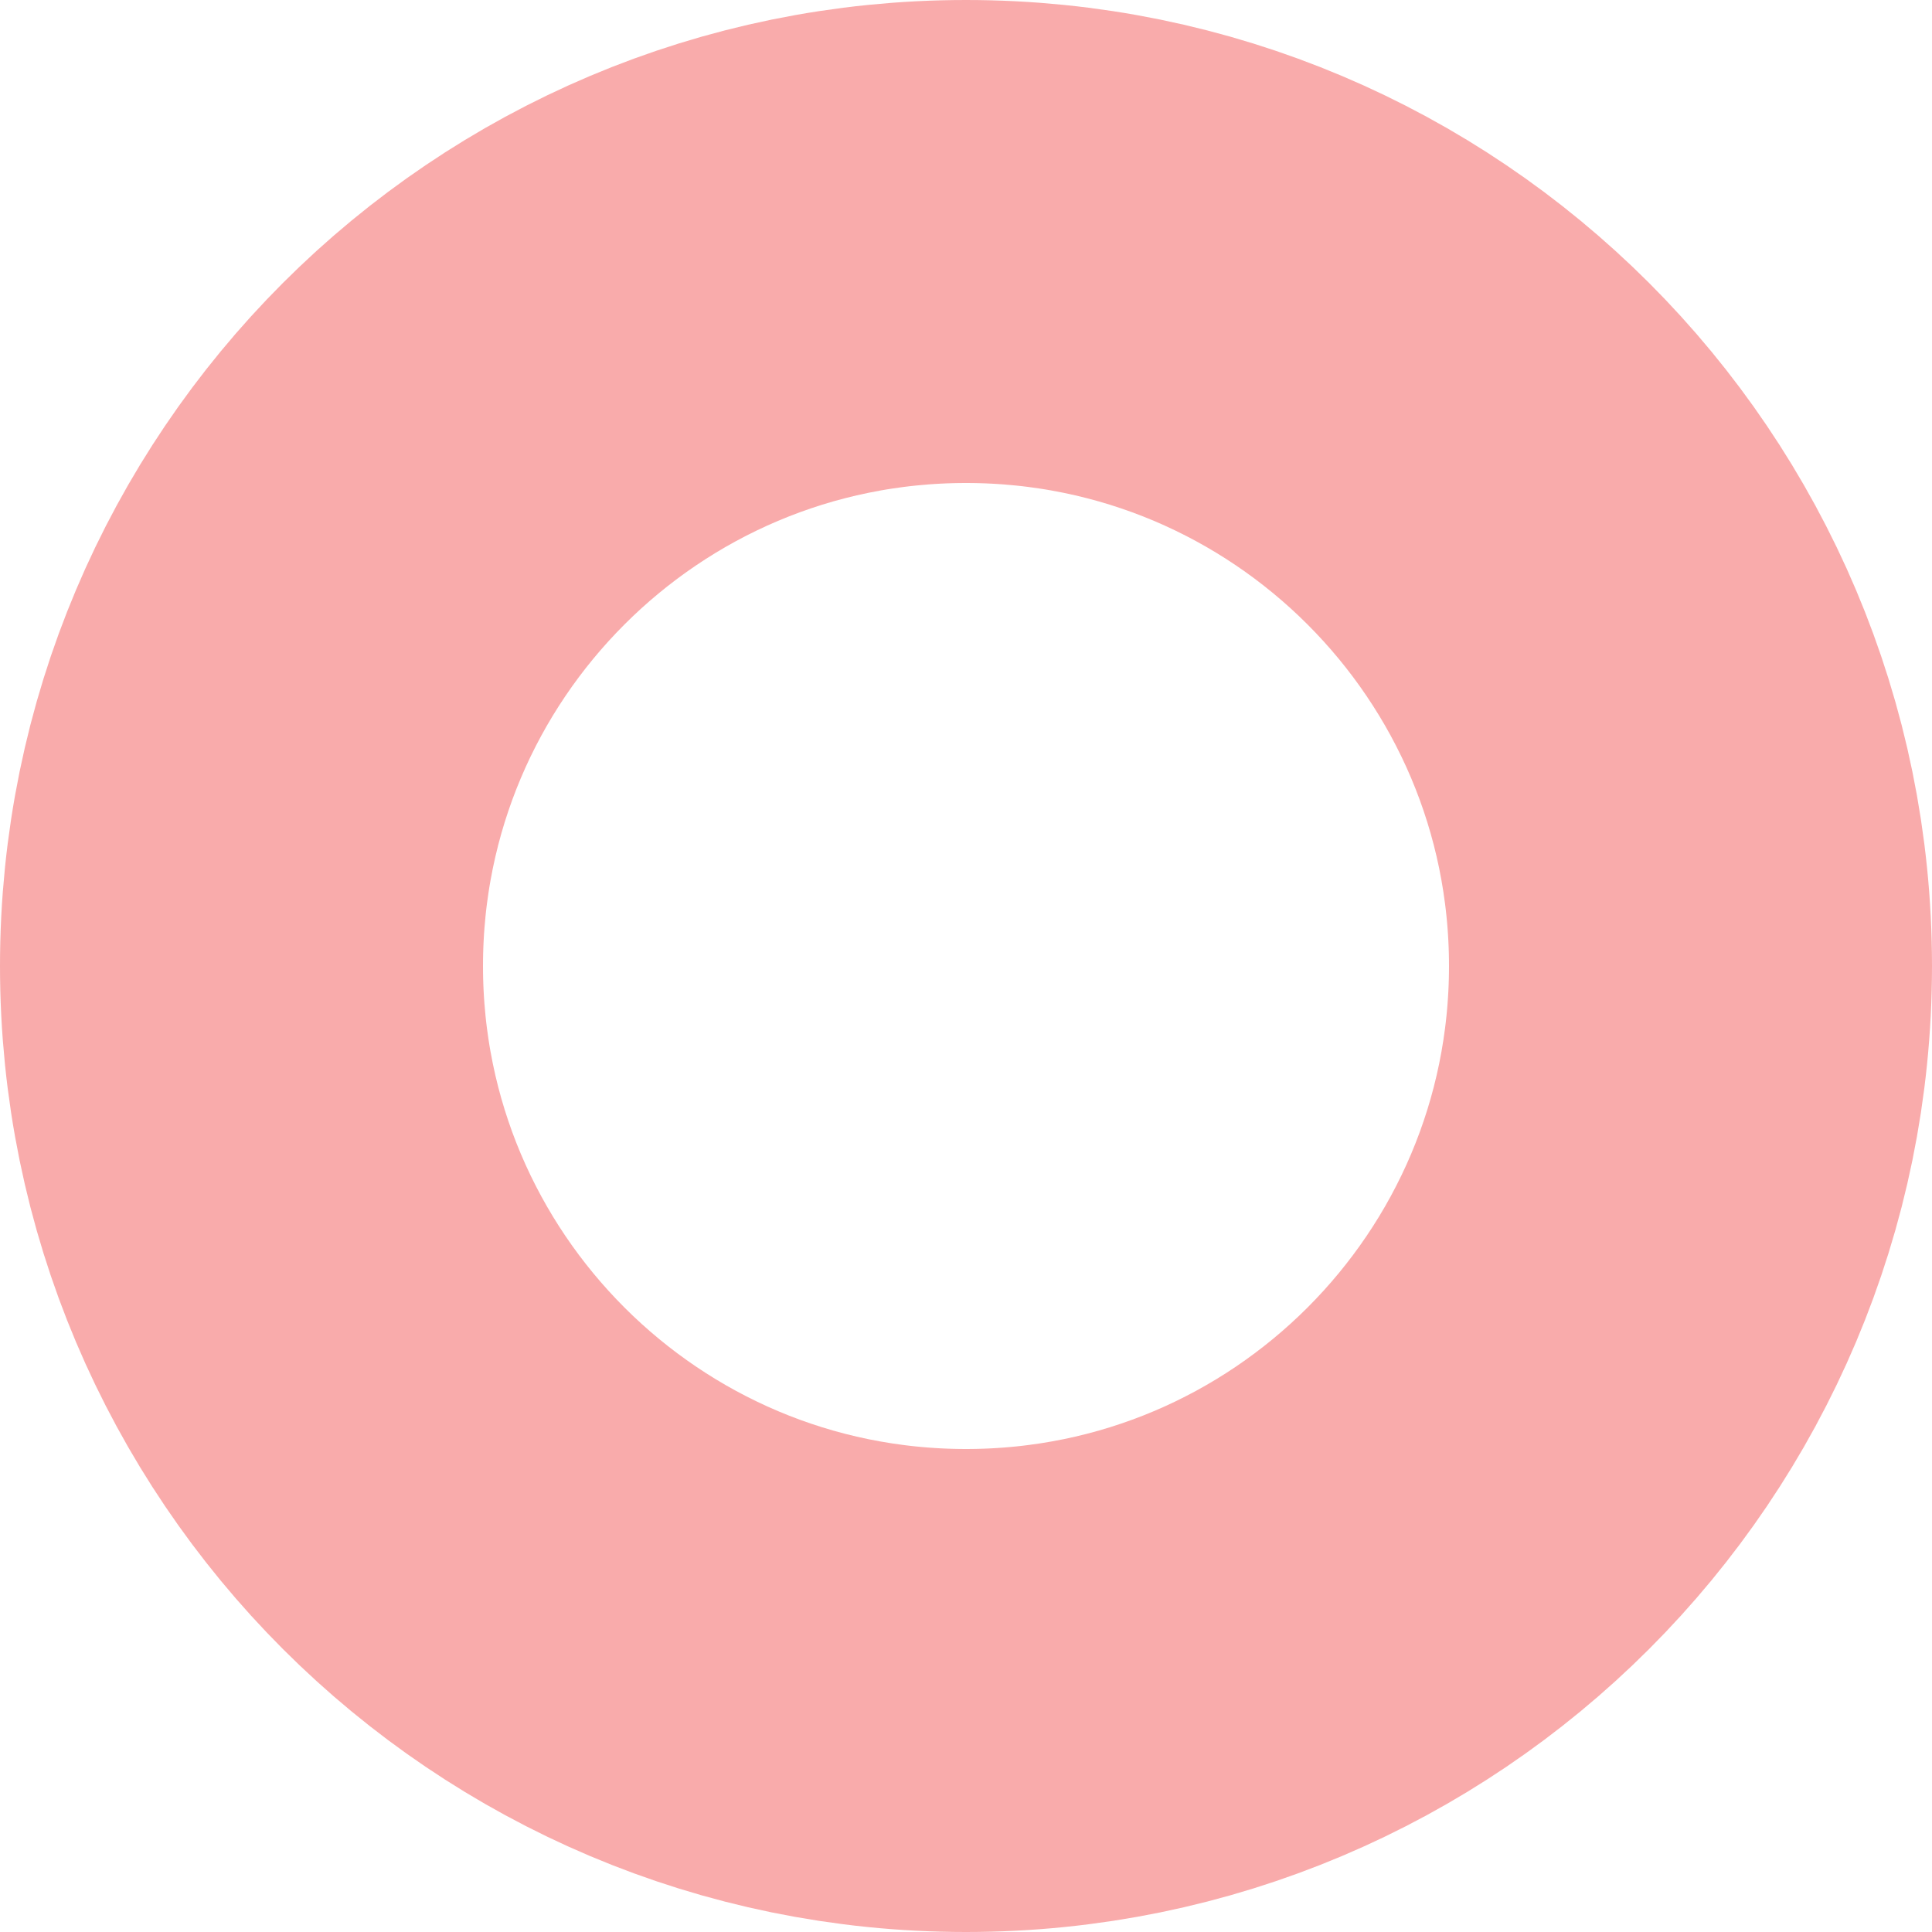
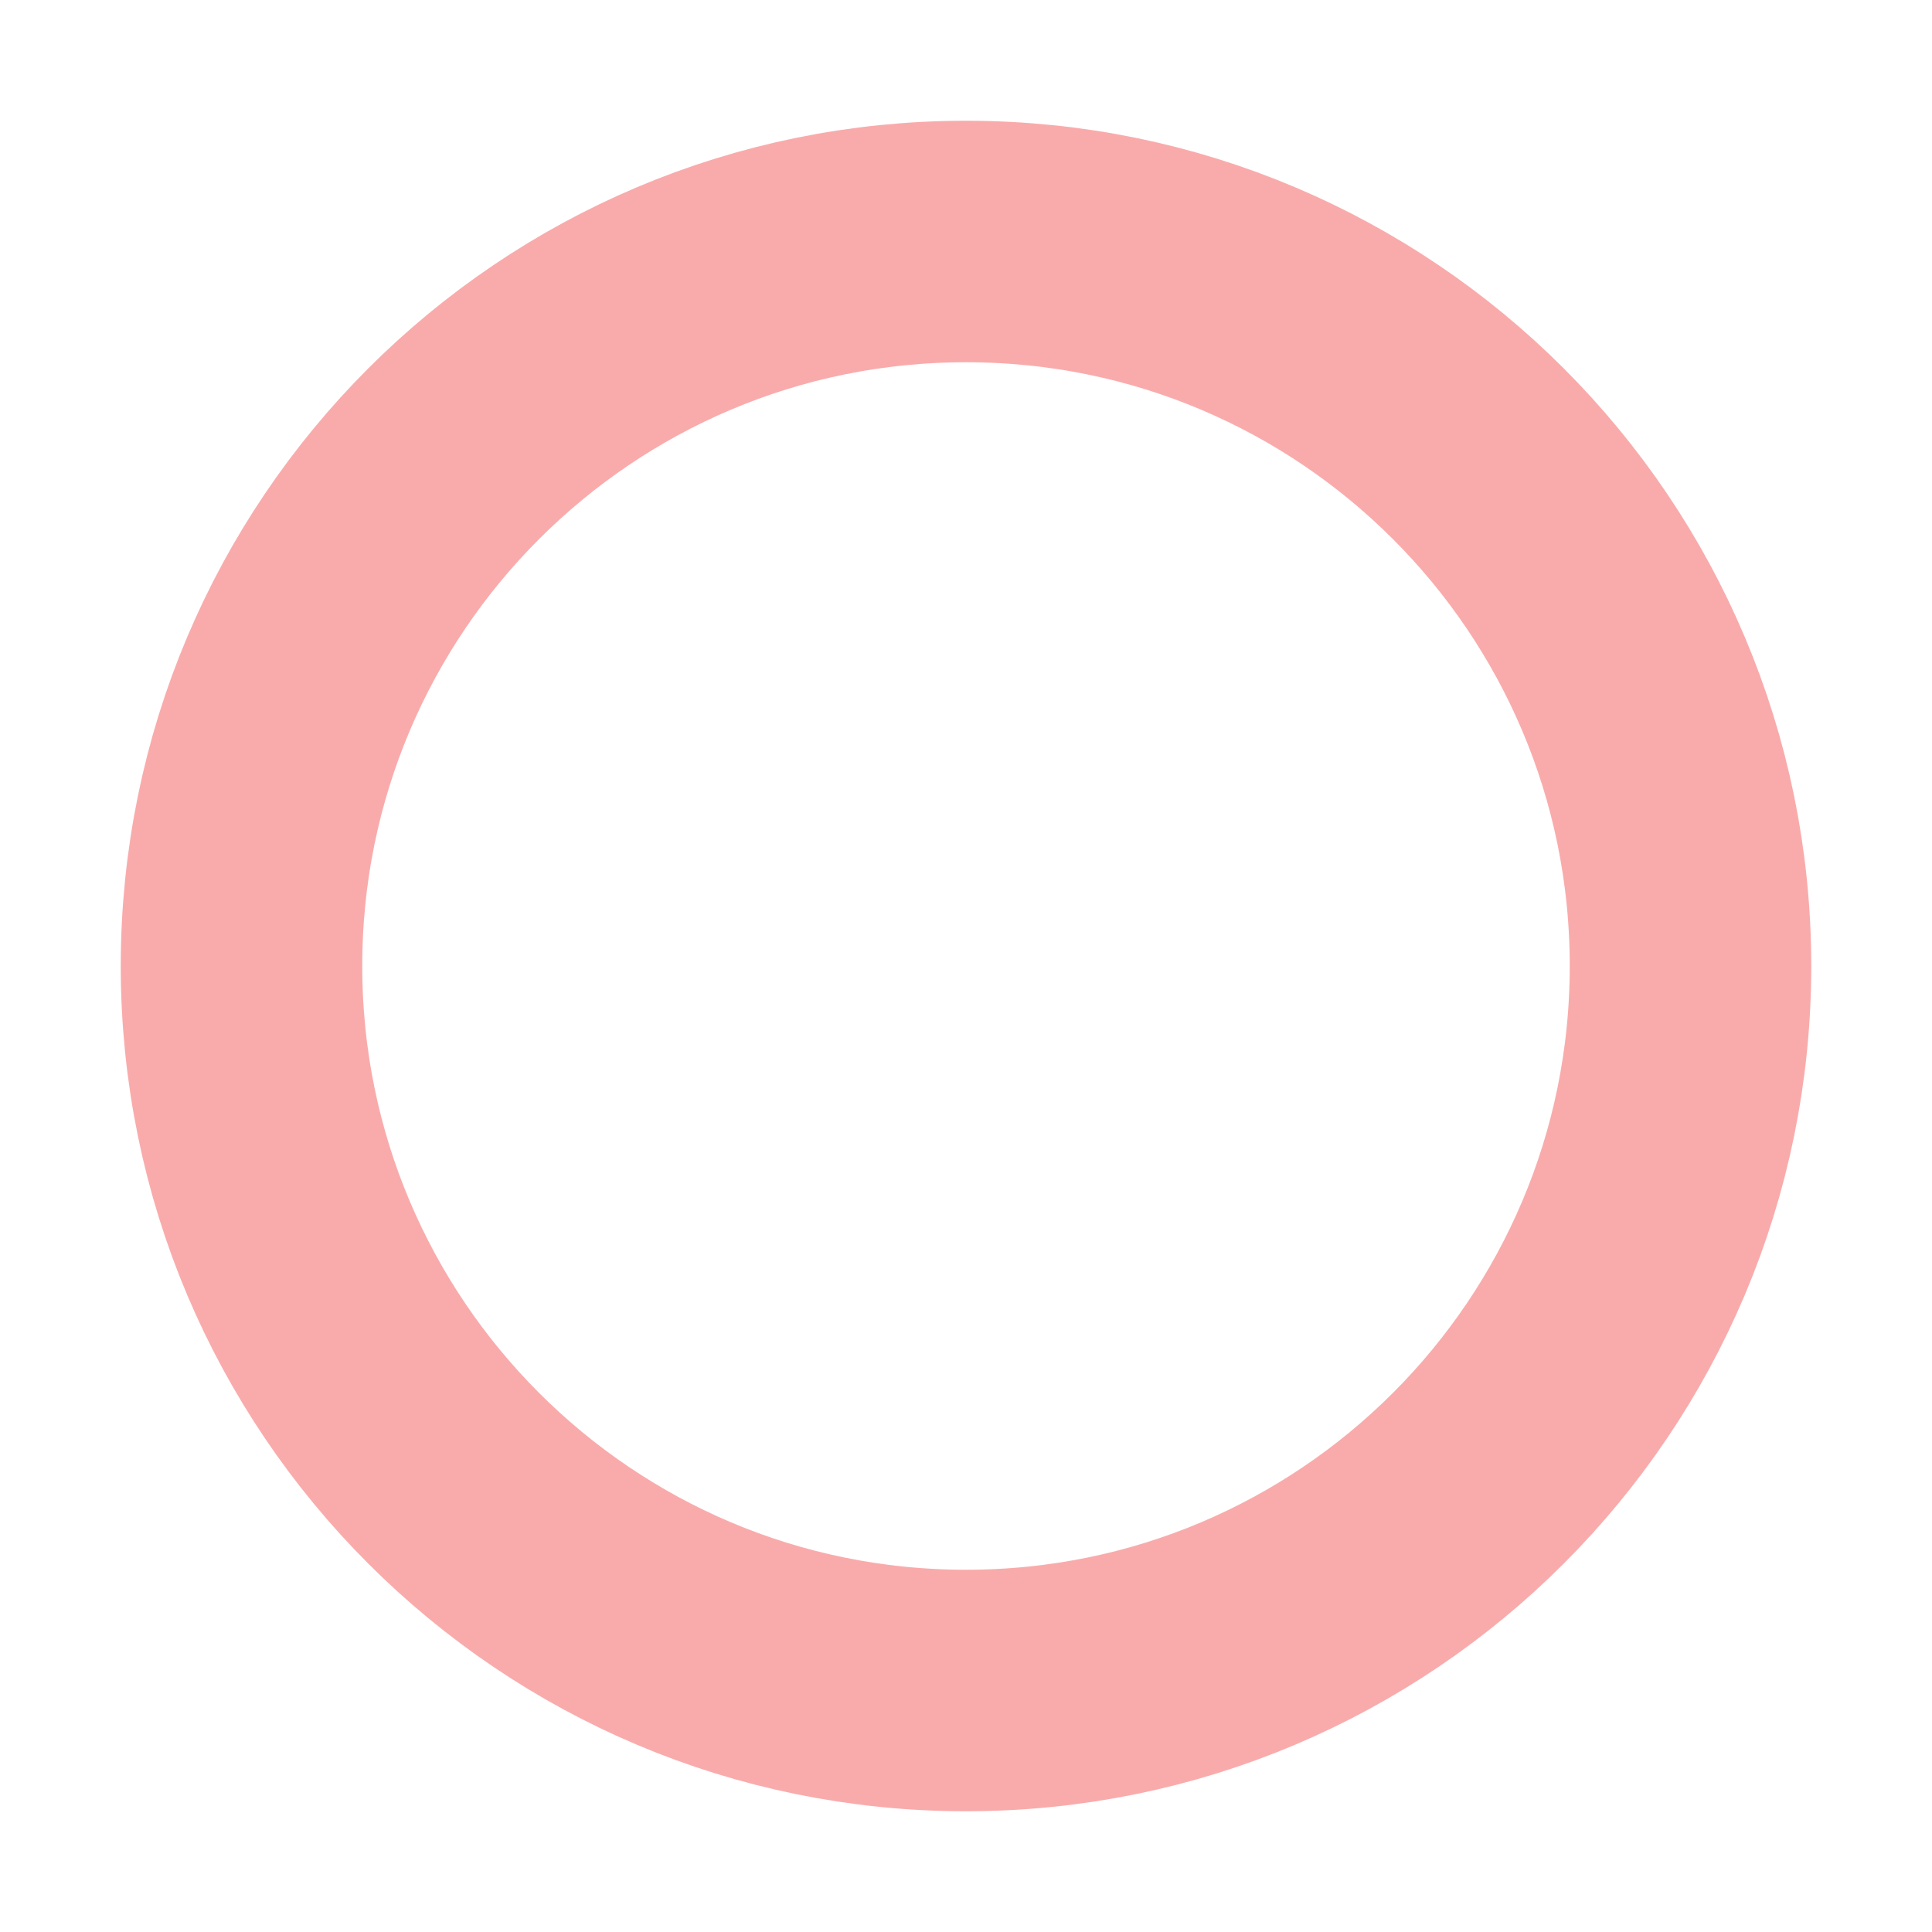
<svg xmlns="http://www.w3.org/2000/svg" width="8" height="8" viewBox="0 0 8 8" fill="none">
-   <circle cx="4" cy="4" r="3" stroke="#F9ABAB" stroke-width="2" />
+   <circle cx="4" cy="4" r="3" stroke="#F9ABAB" strokeWidth="2" />
</svg>
